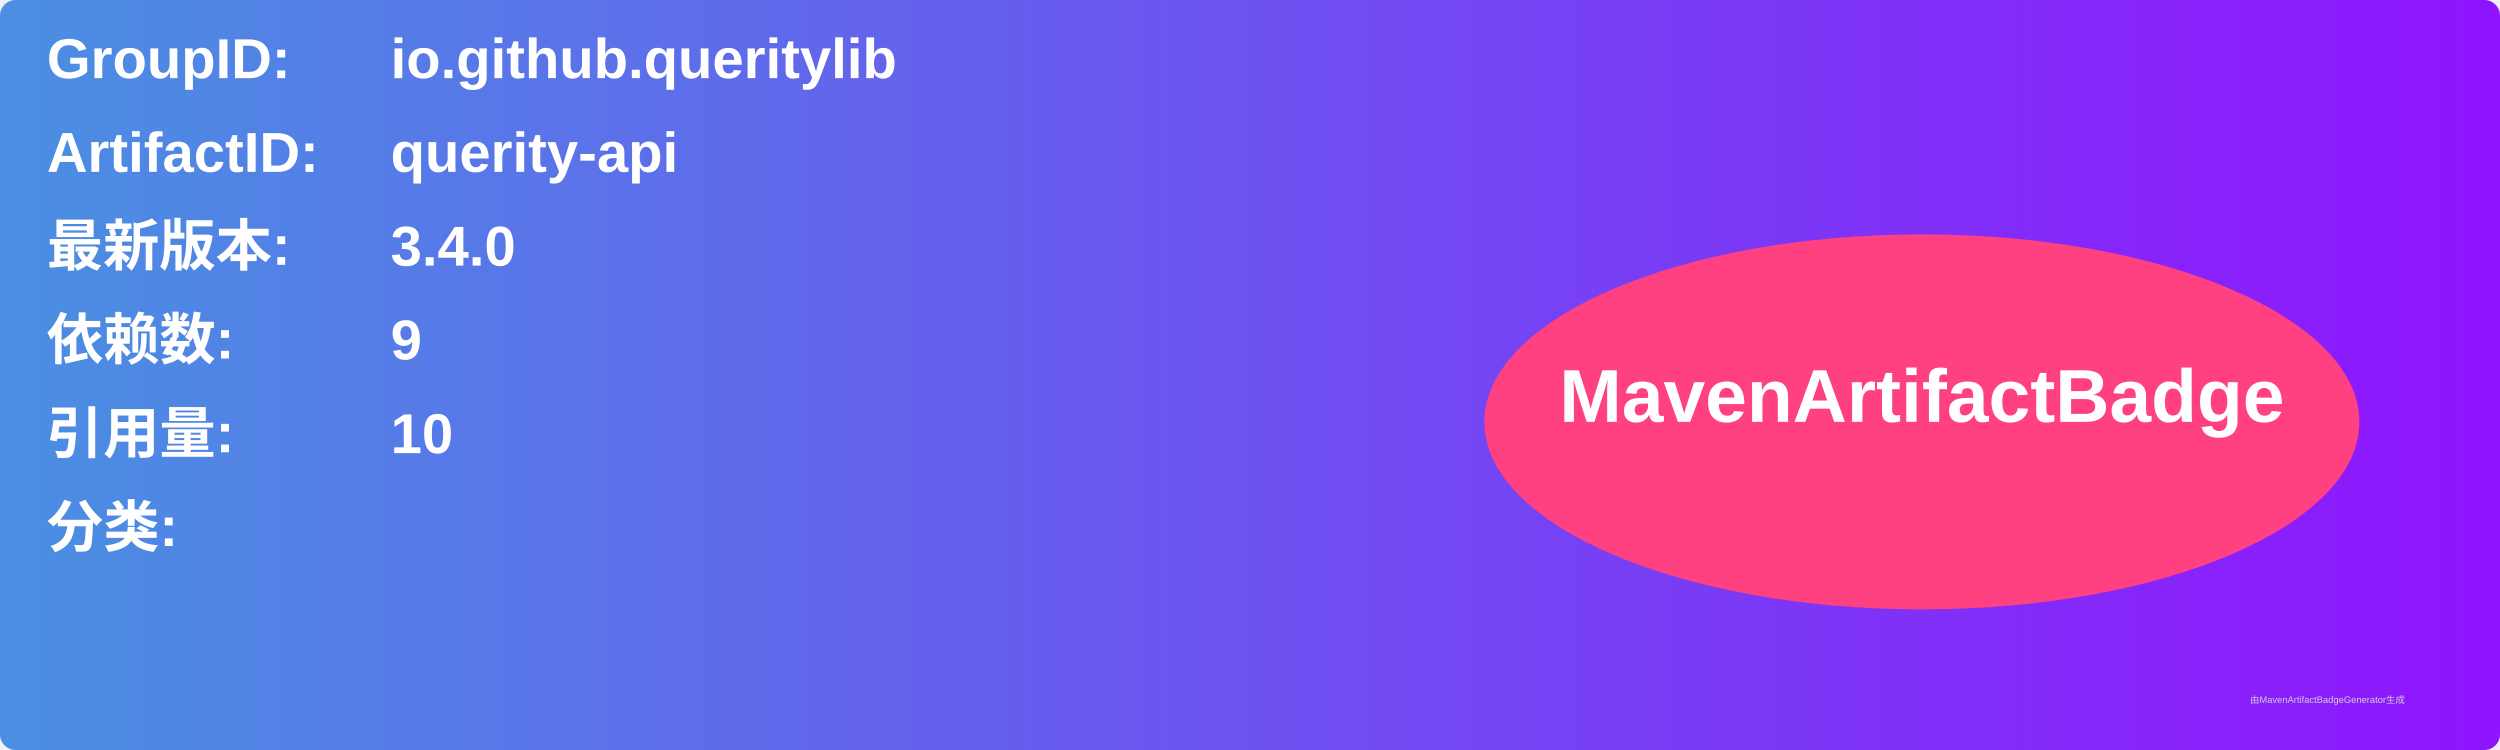
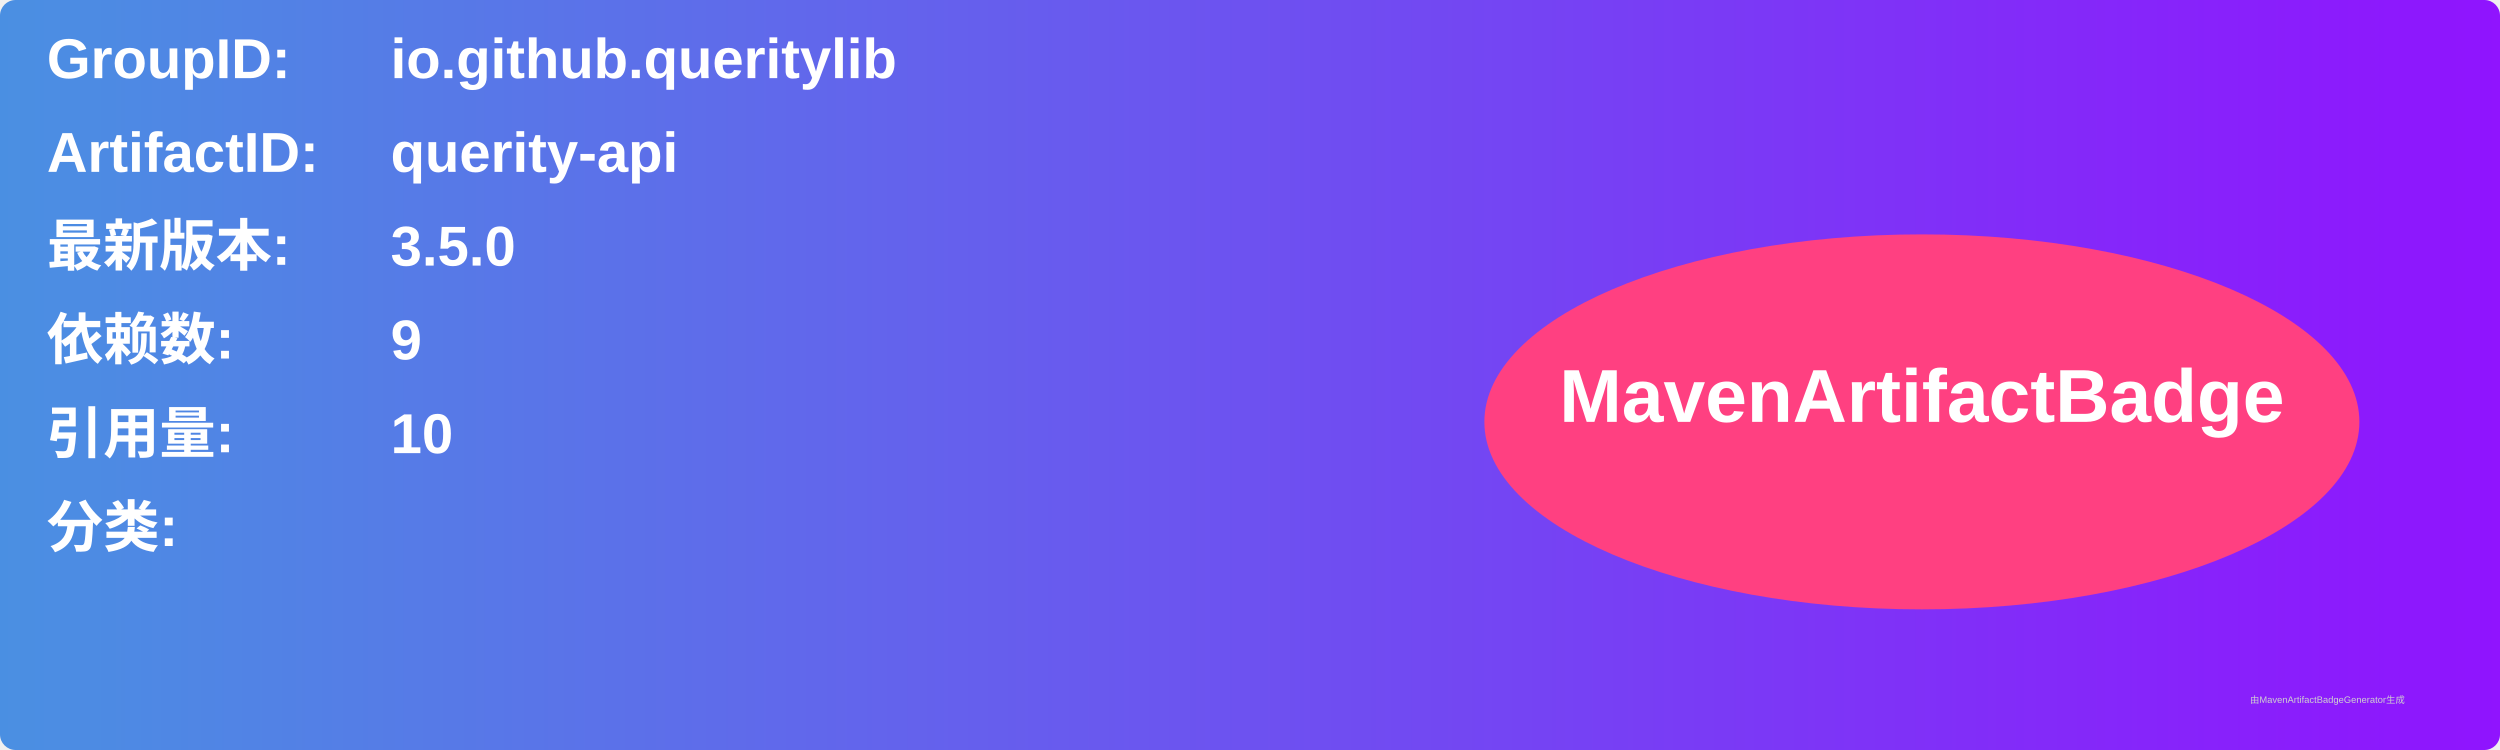
<svg xmlns="http://www.w3.org/2000/svg" width="800" height="240" viewBox="0 0 800 240">
  <linearGradient id="grad" x1="0%" y1="0%" x2="100%" y2="0%">
    <stop offset="0%" stop-color="#4a90e2" />
    <stop offset="100%" stop-color="#9013fe" />
  </linearGradient>
  <rect width="100%" height="100%" rx="5" ry="5" fill="url(#grad)" />
  <g transform="translate(15, 15)">
    <text x="0" y="10" font-family="Arial" font-size="18" fill="white" font-weight="bold" width="260">GroupID:</text>
    <text x="110" y="10" font-family="Arial" font-size="18" fill="white" font-weight="bold" width="460">io.github.queritylib</text>
    <text x="0" y="40" font-family="Arial" font-size="18" fill="white" font-weight="bold" width="260">ArtifactID:</text>
    <text x="110" y="40" font-family="Arial" font-size="18" fill="white" font-weight="bold" width="460">querity-api</text>
    <text x="0" y="70" font-family="Arial" font-size="18" fill="white" font-weight="bold">最新版本:</text>
    <text x="110" y="70" font-family="Arial" font-size="18" fill="white" font-weight="bold">
-       <tspan font-weight="bold">3.4.0</tspan>
+       <tspan font-weight="bold">3.5.0</tspan>
    </text>
    <text x="0" y="100" font-family="Arial" font-size="18" fill="white" font-weight="bold">依赖数: </text>
    <text x="110" y="100" font-family="Arial" font-size="18" fill="white">
      <tspan font-weight="bold">9</tspan>
    </text>
    <text x="0" y="130" font-family="Arial" font-size="18" fill="white" font-weight="bold">引用量: </text>
    <text x="110" y="130" font-family="Arial" font-size="18" fill="white">
      <tspan font-weight="bold">10</tspan>
    </text>
    <text x="0" y="160" font-family="Arial" font-size="18" fill="white" font-weight="bold">分类:</text>
    <text x="10" y="190" font-family="Arial" font-size="10" fill="white">
      <tspan font-weight="bold" />
    </text>
    <ellipse cx="600" cy="120" rx="140" ry="60" fill="#ff4081" />
    <text x="600" y="120" text-anchor="middle" font-family="Arial" font-size="24" fill="white" font-weight="bold">MavenArtifactBadge</text>
  </g>
  <text x="720" y="225" font-family="Arial" font-size="3" fill="#d0d0d0">由MavenArtifactBadgeGenerator生成</text>
</svg>
